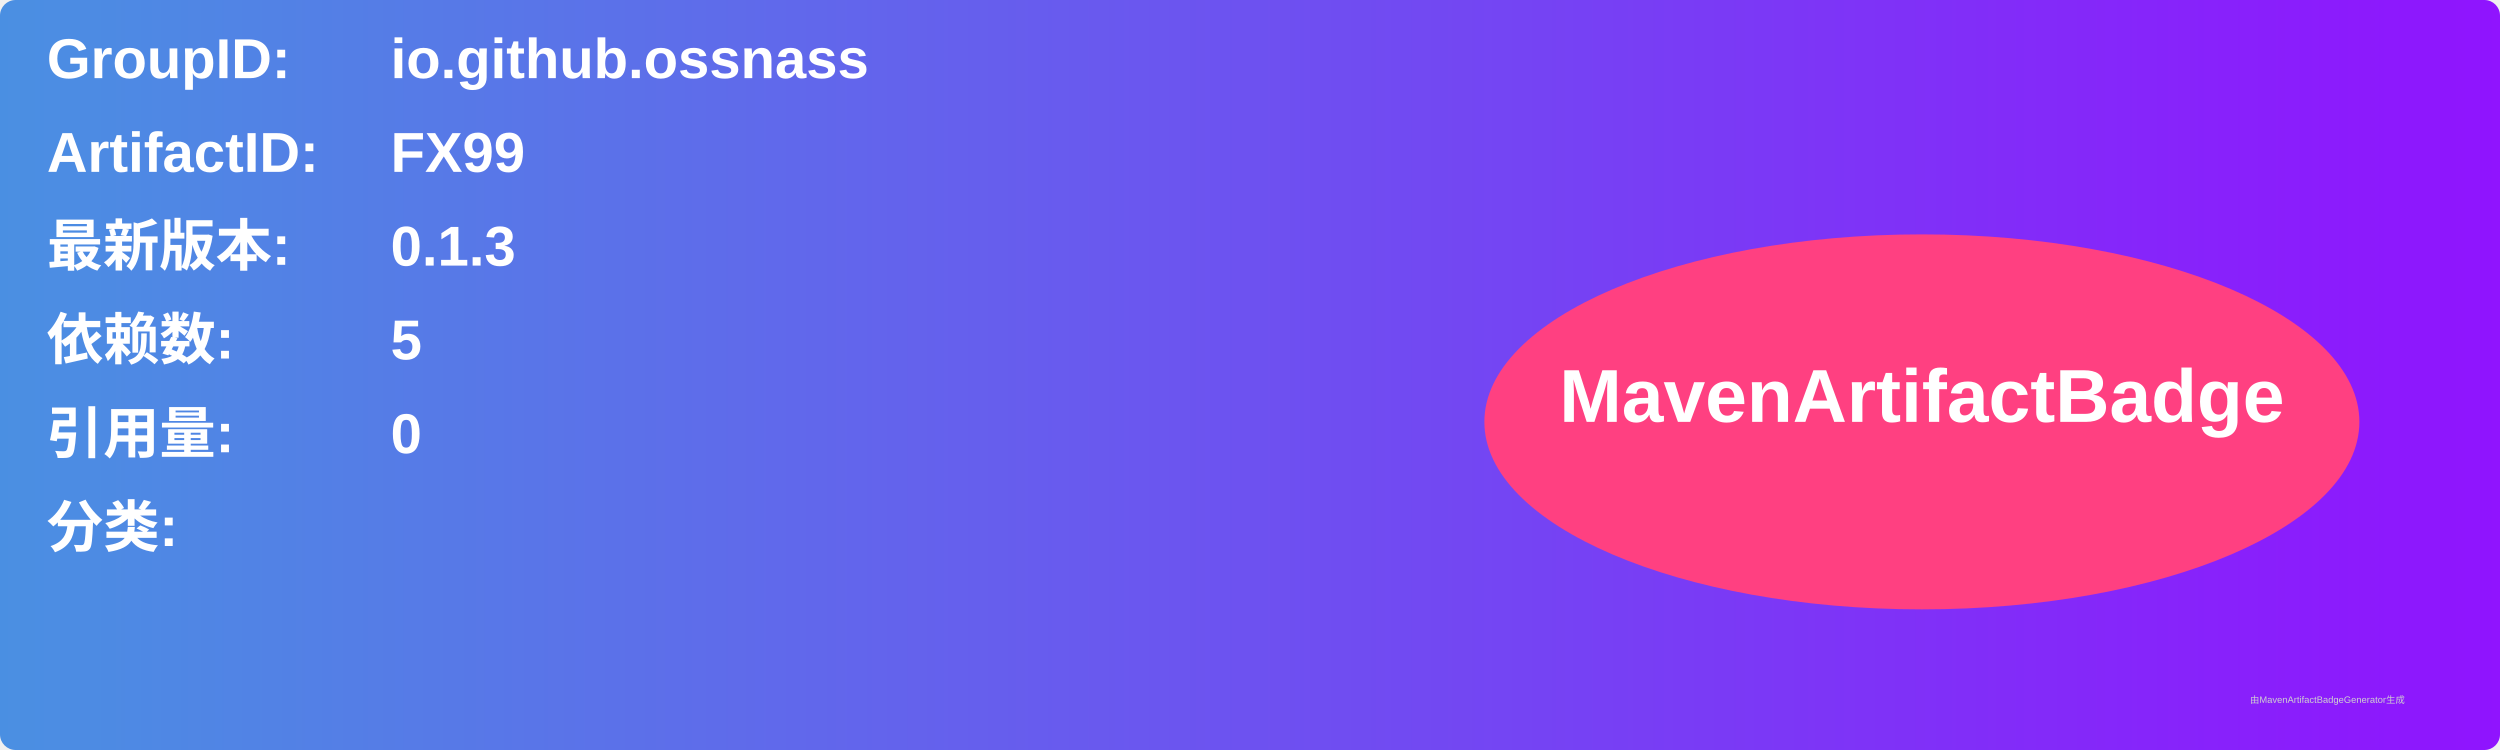
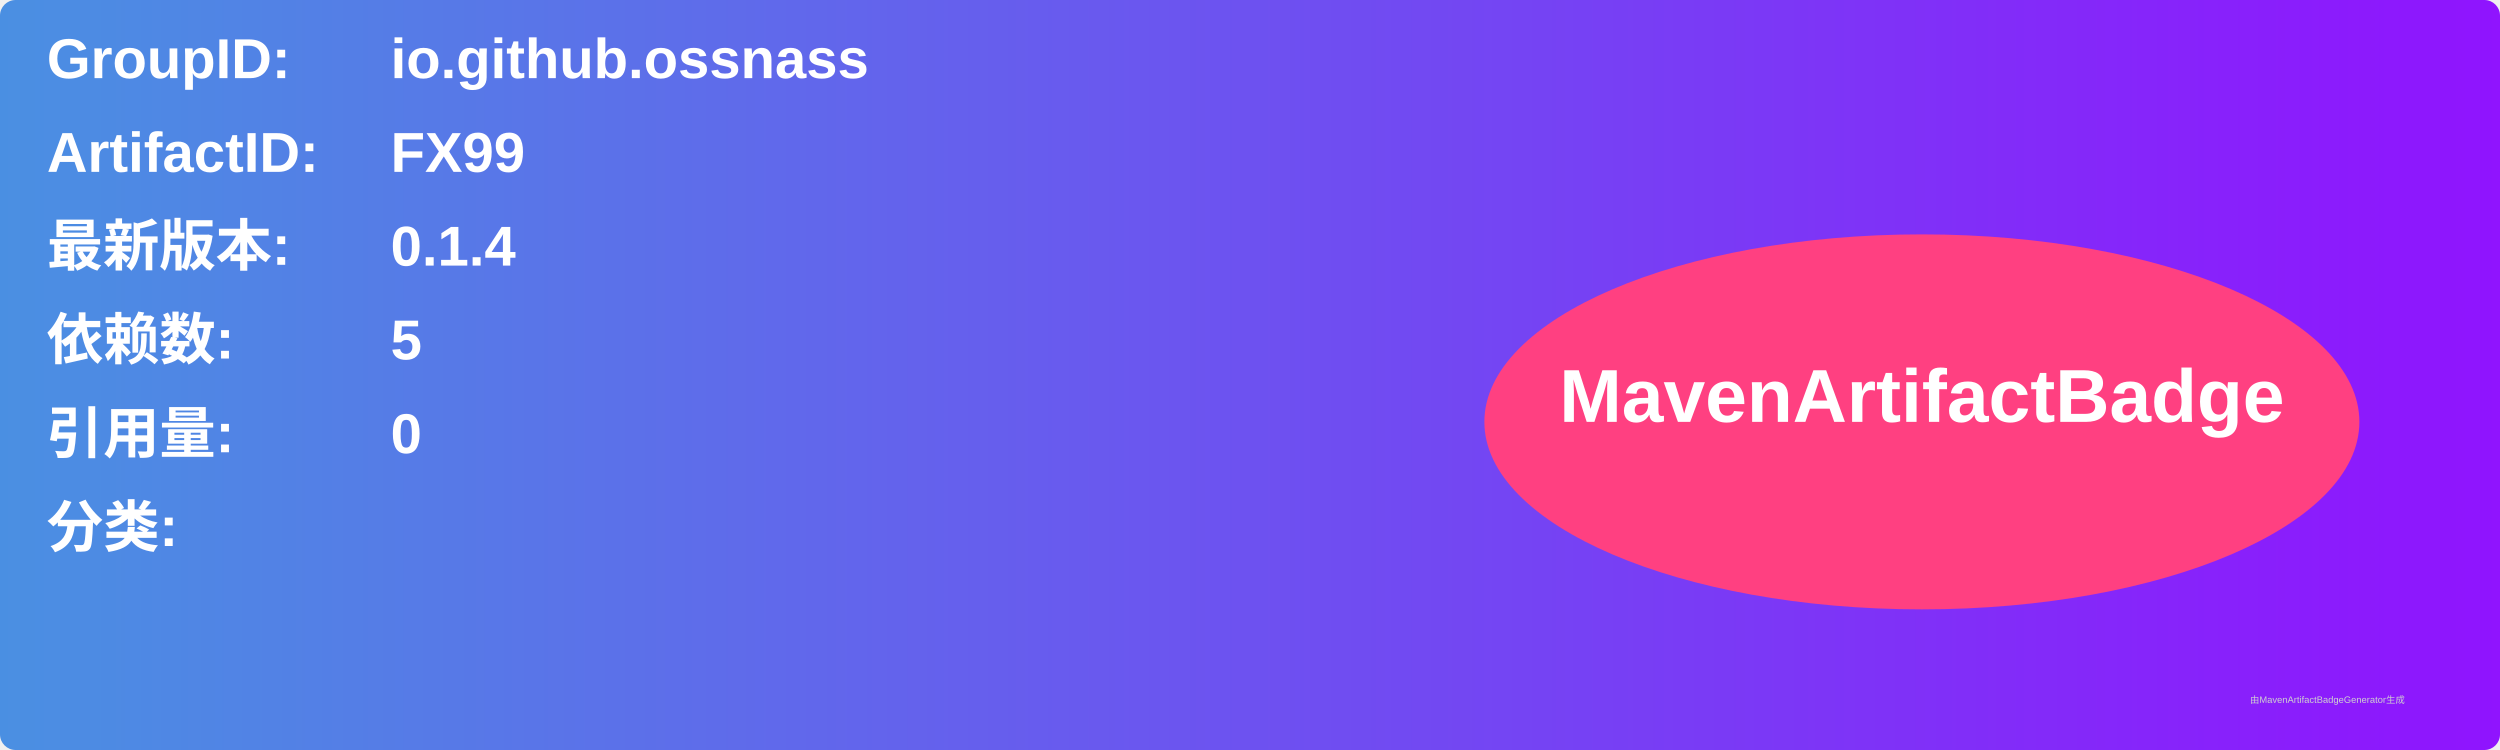
<svg xmlns="http://www.w3.org/2000/svg" width="800" height="240" viewBox="0 0 800 240">
  <linearGradient id="grad" x1="0%" y1="0%" x2="100%" y2="0%">
    <stop offset="0%" stop-color="#4a90e2" />
    <stop offset="100%" stop-color="#9013fe" />
  </linearGradient>
  <rect width="100%" height="100%" rx="5" ry="5" fill="url(#grad)" />
  <g transform="translate(15, 15)">
    <text x="0" y="10" font-family="Arial" font-size="18" fill="white" font-weight="bold" width="260">GroupID:</text>
    <text x="110" y="10" font-family="Arial" font-size="18" fill="white" font-weight="bold" width="460">io.github.ossnass</text>
    <text x="0" y="40" font-family="Arial" font-size="18" fill="white" font-weight="bold" width="260">ArtifactID:</text>
    <text x="110" y="40" font-family="Arial" font-size="18" fill="white" font-weight="bold" width="460">FX99</text>
    <text x="0" y="70" font-family="Arial" font-size="18" fill="white" font-weight="bold">最新版本:</text>
    <text x="110" y="70" font-family="Arial" font-size="18" fill="white" font-weight="bold">
-       <tspan font-weight="bold">0.1.3</tspan>
+       <tspan font-weight="bold">0.1.4</tspan>
    </text>
    <text x="0" y="100" font-family="Arial" font-size="18" fill="white" font-weight="bold">依赖数: </text>
    <text x="110" y="100" font-family="Arial" font-size="18" fill="white">
      <tspan font-weight="bold">5</tspan>
    </text>
    <text x="0" y="130" font-family="Arial" font-size="18" fill="white" font-weight="bold">引用量: </text>
    <text x="110" y="130" font-family="Arial" font-size="18" fill="white">
      <tspan font-weight="bold">0</tspan>
    </text>
    <text x="0" y="160" font-family="Arial" font-size="18" fill="white" font-weight="bold">分类:</text>
    <text x="10" y="190" font-family="Arial" font-size="10" fill="white">
      <tspan font-weight="bold" />
    </text>
    <ellipse cx="600" cy="120" rx="140" ry="60" fill="#ff4081" />
    <text x="600" y="120" text-anchor="middle" font-family="Arial" font-size="24" fill="white" font-weight="bold">MavenArtifactBadge</text>
  </g>
  <text x="720" y="225" font-family="Arial" font-size="3" fill="#d0d0d0">由MavenArtifactBadgeGenerator生成</text>
</svg>
